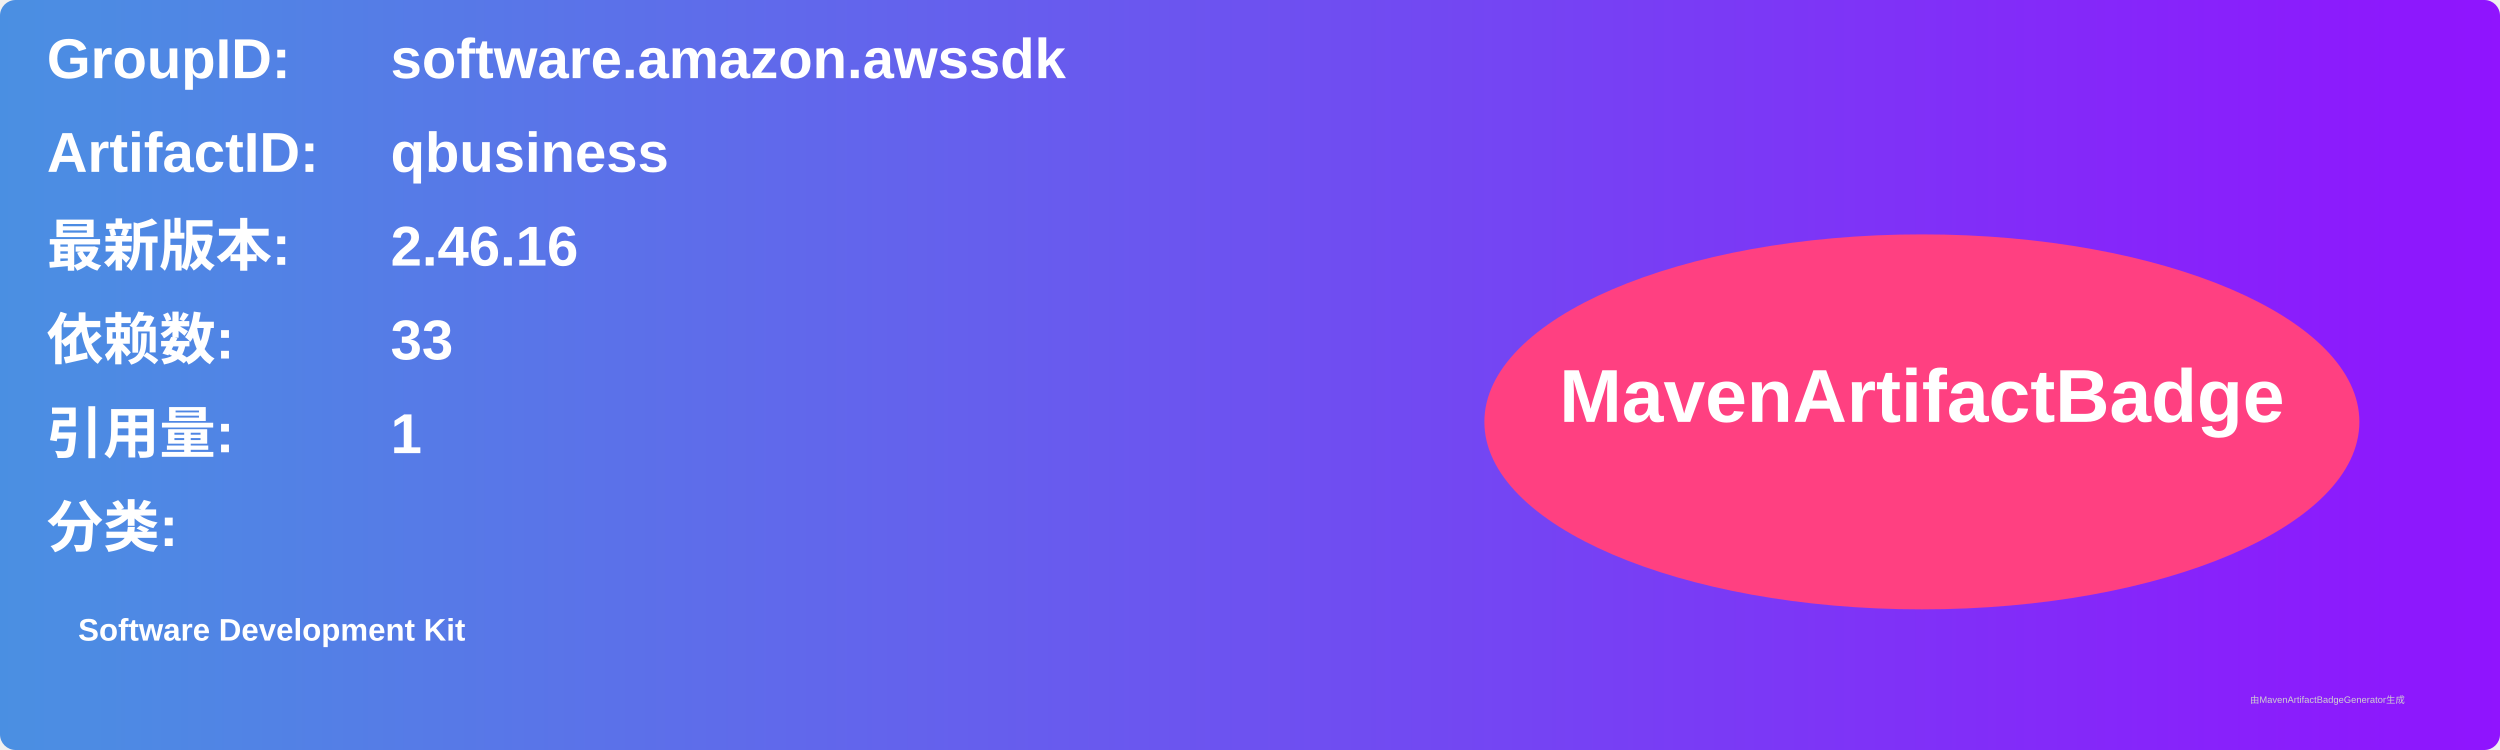
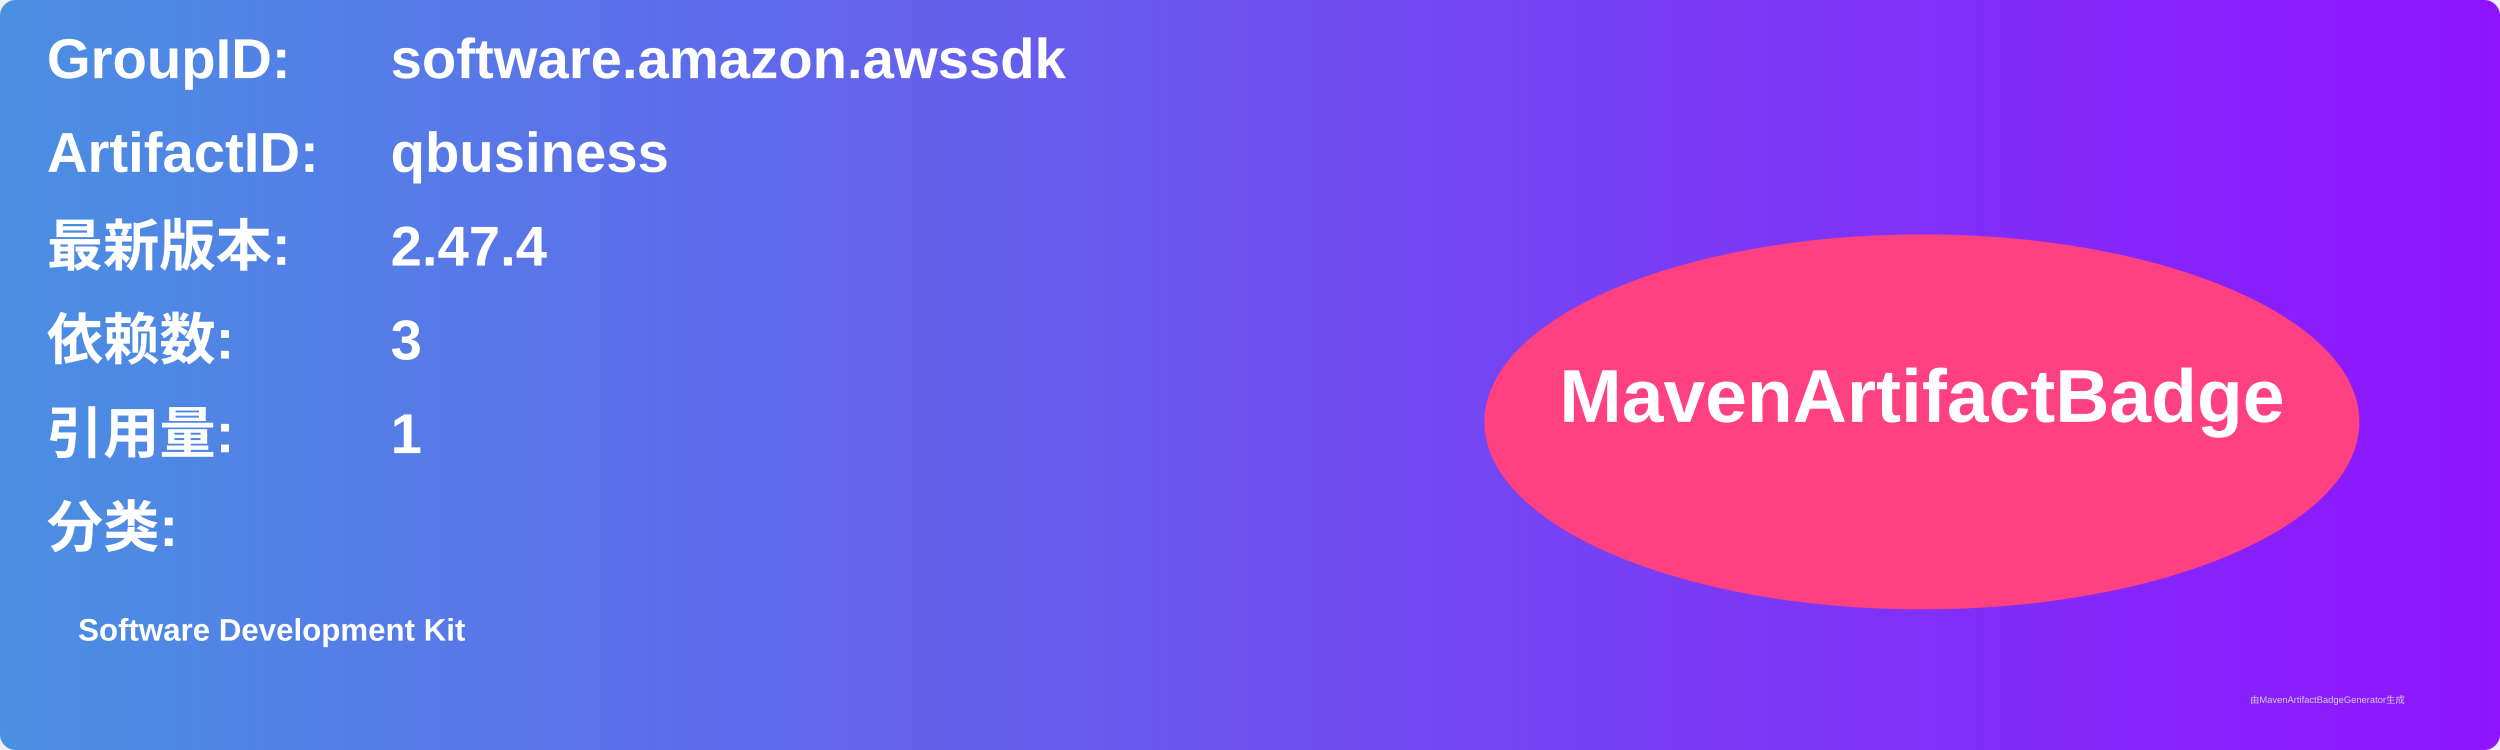
<svg xmlns="http://www.w3.org/2000/svg" width="800" height="240" viewBox="0 0 800 240">
  <linearGradient id="grad" x1="0%" y1="0%" x2="100%" y2="0%">
    <stop offset="0%" stop-color="#4a90e2" />
    <stop offset="100%" stop-color="#9013fe" />
  </linearGradient>
  <rect width="100%" height="100%" rx="5" ry="5" fill="url(#grad)" />
  <g transform="translate(15, 15)">
    <text x="0" y="10" font-family="Arial" font-size="18" fill="white" font-weight="bold" width="260">GroupID:</text>
    <text x="110" y="10" font-family="Arial" font-size="18" fill="white" font-weight="bold" width="460">software.amazon.awssdk</text>
    <text x="0" y="40" font-family="Arial" font-size="18" fill="white" font-weight="bold" width="260">ArtifactID:</text>
    <text x="110" y="40" font-family="Arial" font-size="18" fill="white" font-weight="bold" width="460">qbusiness</text>
    <text x="0" y="70" font-family="Arial" font-size="18" fill="white" font-weight="bold">最新版本:</text>
    <text x="110" y="70" font-family="Arial" font-size="18" fill="white" font-weight="bold">
-       <tspan font-weight="bold">2.46.16</tspan>
+       <tspan font-weight="bold">2.47.4</tspan>
    </text>
    <text x="0" y="100" font-family="Arial" font-size="18" fill="white" font-weight="bold">依赖数: </text>
    <text x="110" y="100" font-family="Arial" font-size="18" fill="white">
-       <tspan font-weight="bold">33</tspan>
+       <tspan font-weight="bold">3</tspan>
    </text>
    <text x="0" y="130" font-family="Arial" font-size="18" fill="white" font-weight="bold">引用量: </text>
    <text x="110" y="130" font-family="Arial" font-size="18" fill="white">
      <tspan font-weight="bold">1</tspan>
    </text>
    <text x="0" y="160" font-family="Arial" font-size="18" fill="white" font-weight="bold">分类:</text>
    <text x="10" y="190" font-family="Arial" font-size="10" fill="white">
      <tspan font-weight="bold">Software Development Kit</tspan>
    </text>
    <ellipse cx="600" cy="120" rx="140" ry="60" fill="#ff4081" />
    <text x="600" y="120" text-anchor="middle" font-family="Arial" font-size="24" fill="white" font-weight="bold">MavenArtifactBadge</text>
  </g>
  <text x="720" y="225" font-family="Arial" font-size="3" fill="#d0d0d0">由MavenArtifactBadgeGenerator生成</text>
</svg>
